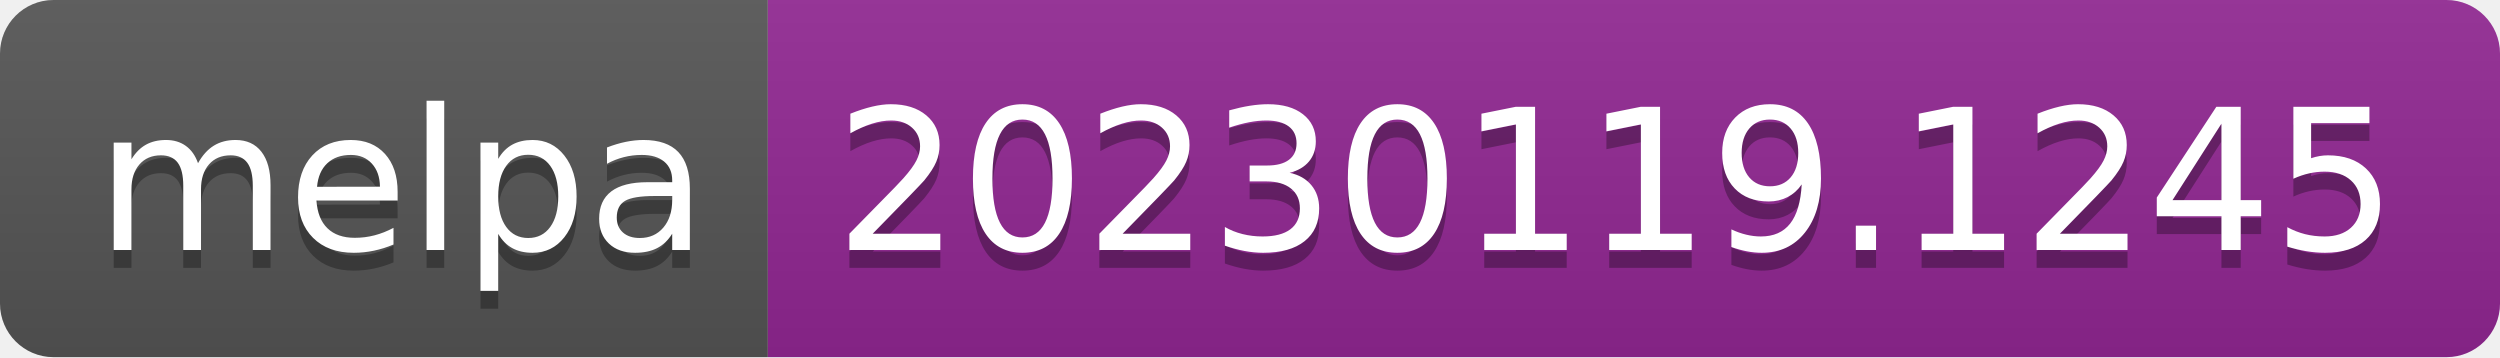
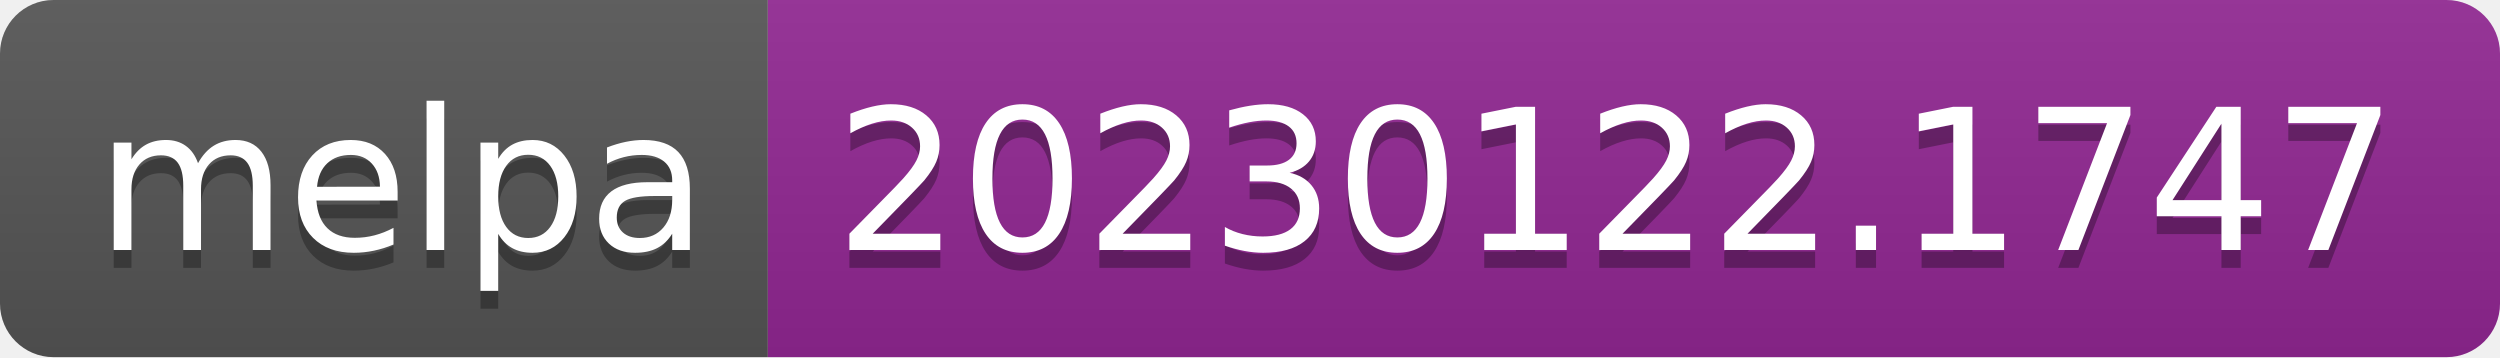
- <svg xmlns="http://www.w3.org/2000/svg" width="140" height="20" role="img" aria-label="melpa: 20230119.1245">
+ <svg xmlns="http://www.w3.org/2000/svg" width="140" height="20" role="img" aria-label="melpa: 20230122.1747">
  <linearGradient id="s" x2="0" y2="100%">
    <stop offset="0" stop-color="#bbb" stop-opacity=".1" />
    <stop offset="1" stop-opacity=".1" />
  </linearGradient>
  <clipPath id="r">
    <rect width="140" height="20" rx="3" fill="#fff" />
  </clipPath>
  <g clip-path="url(#r)">
    <rect width="43" height="20" fill="#555" />
    <rect x="43" width="97" height="20" fill="#922793" />
    <rect width="140" height="20" fill="url(#s)" />
  </g>
  <g fill="#fff" text-anchor="middle" font-family="Verdana,Geneva,DejaVu Sans,sans-serif" text-rendering="geometricPrecision" font-size="110">
    <text aria-hidden="true" x="225" y="150" fill="#010101" fill-opacity=".3" transform="scale(.1)" textLength="330">melpa</text>
    <text x="225" y="140" transform="scale(.1)" fill="#fff" textLength="330">melpa</text>
-     <text aria-hidden="true" x="905" y="150" fill="#010101" fill-opacity=".3" transform="scale(.1)" textLength="870">20230119.1245</text>
-     <text x="905" y="140" transform="scale(.1)" fill="#fff" textLength="870">20230119.1245</text>
+     <text aria-hidden="true" x="905" y="150" fill="#010101" fill-opacity=".3" transform="scale(.1)" textLength="870">20230122.1747</text>
+     <text x="905" y="140" transform="scale(.1)" fill="#fff" textLength="870">20230122.1747</text>
  </g>
</svg>
